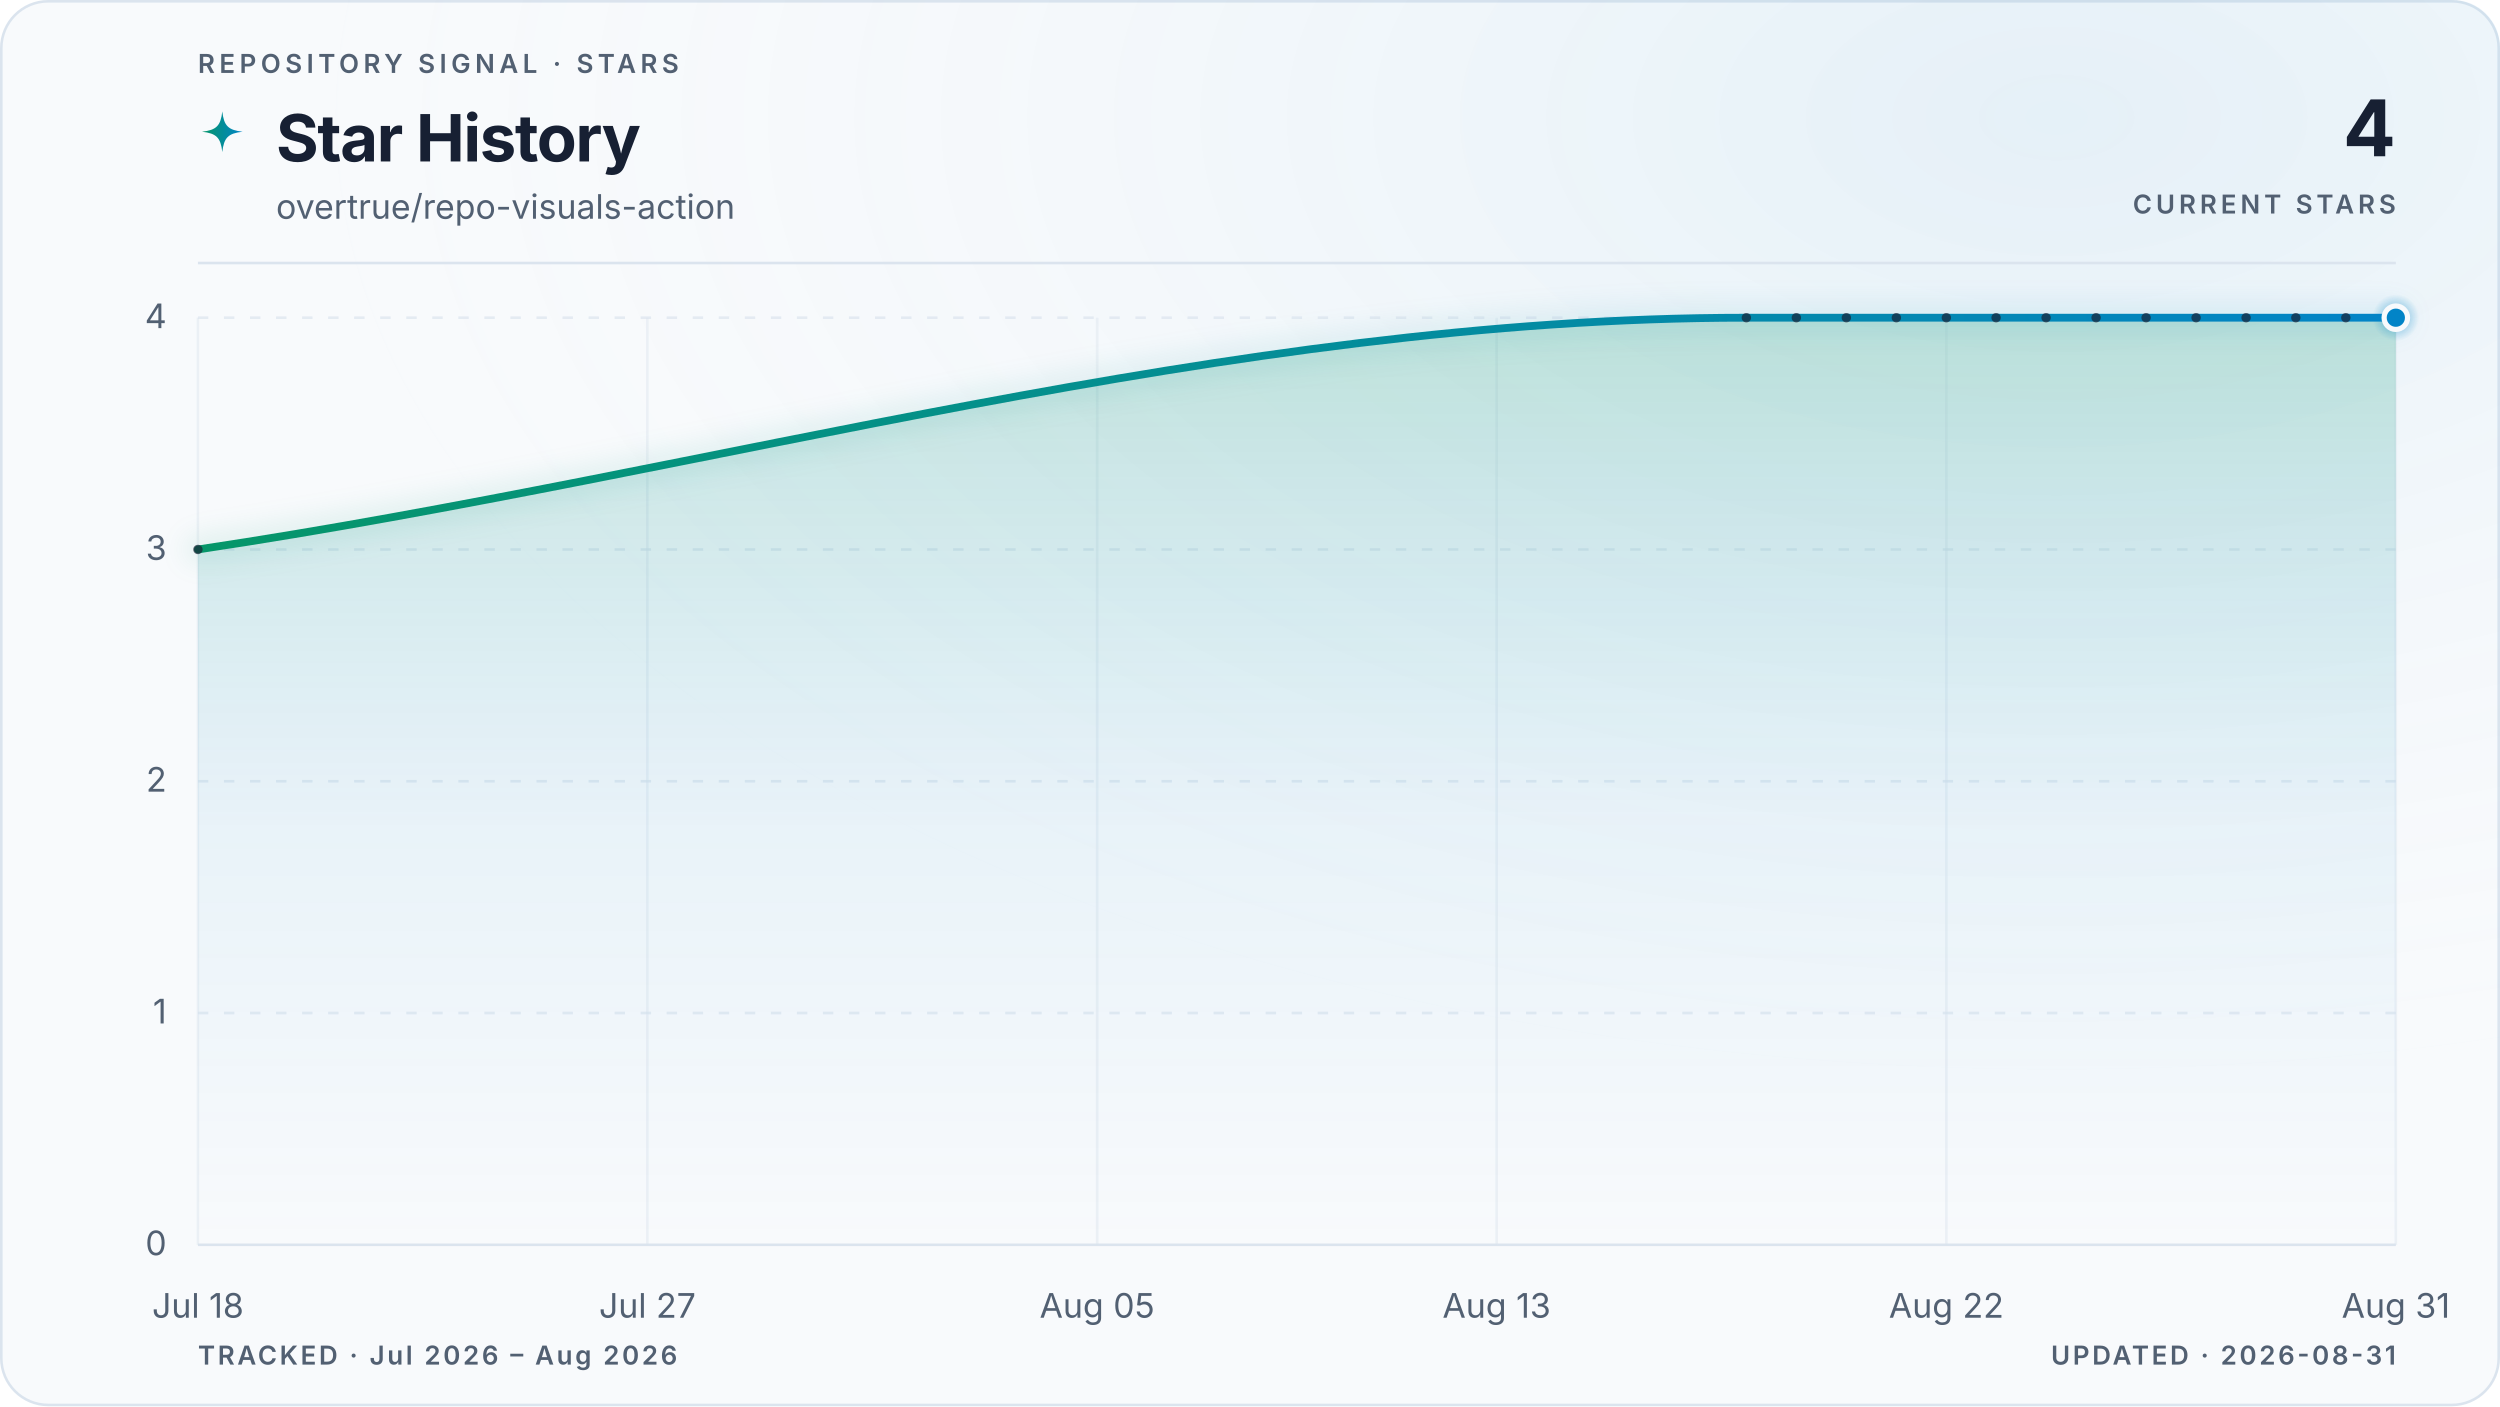
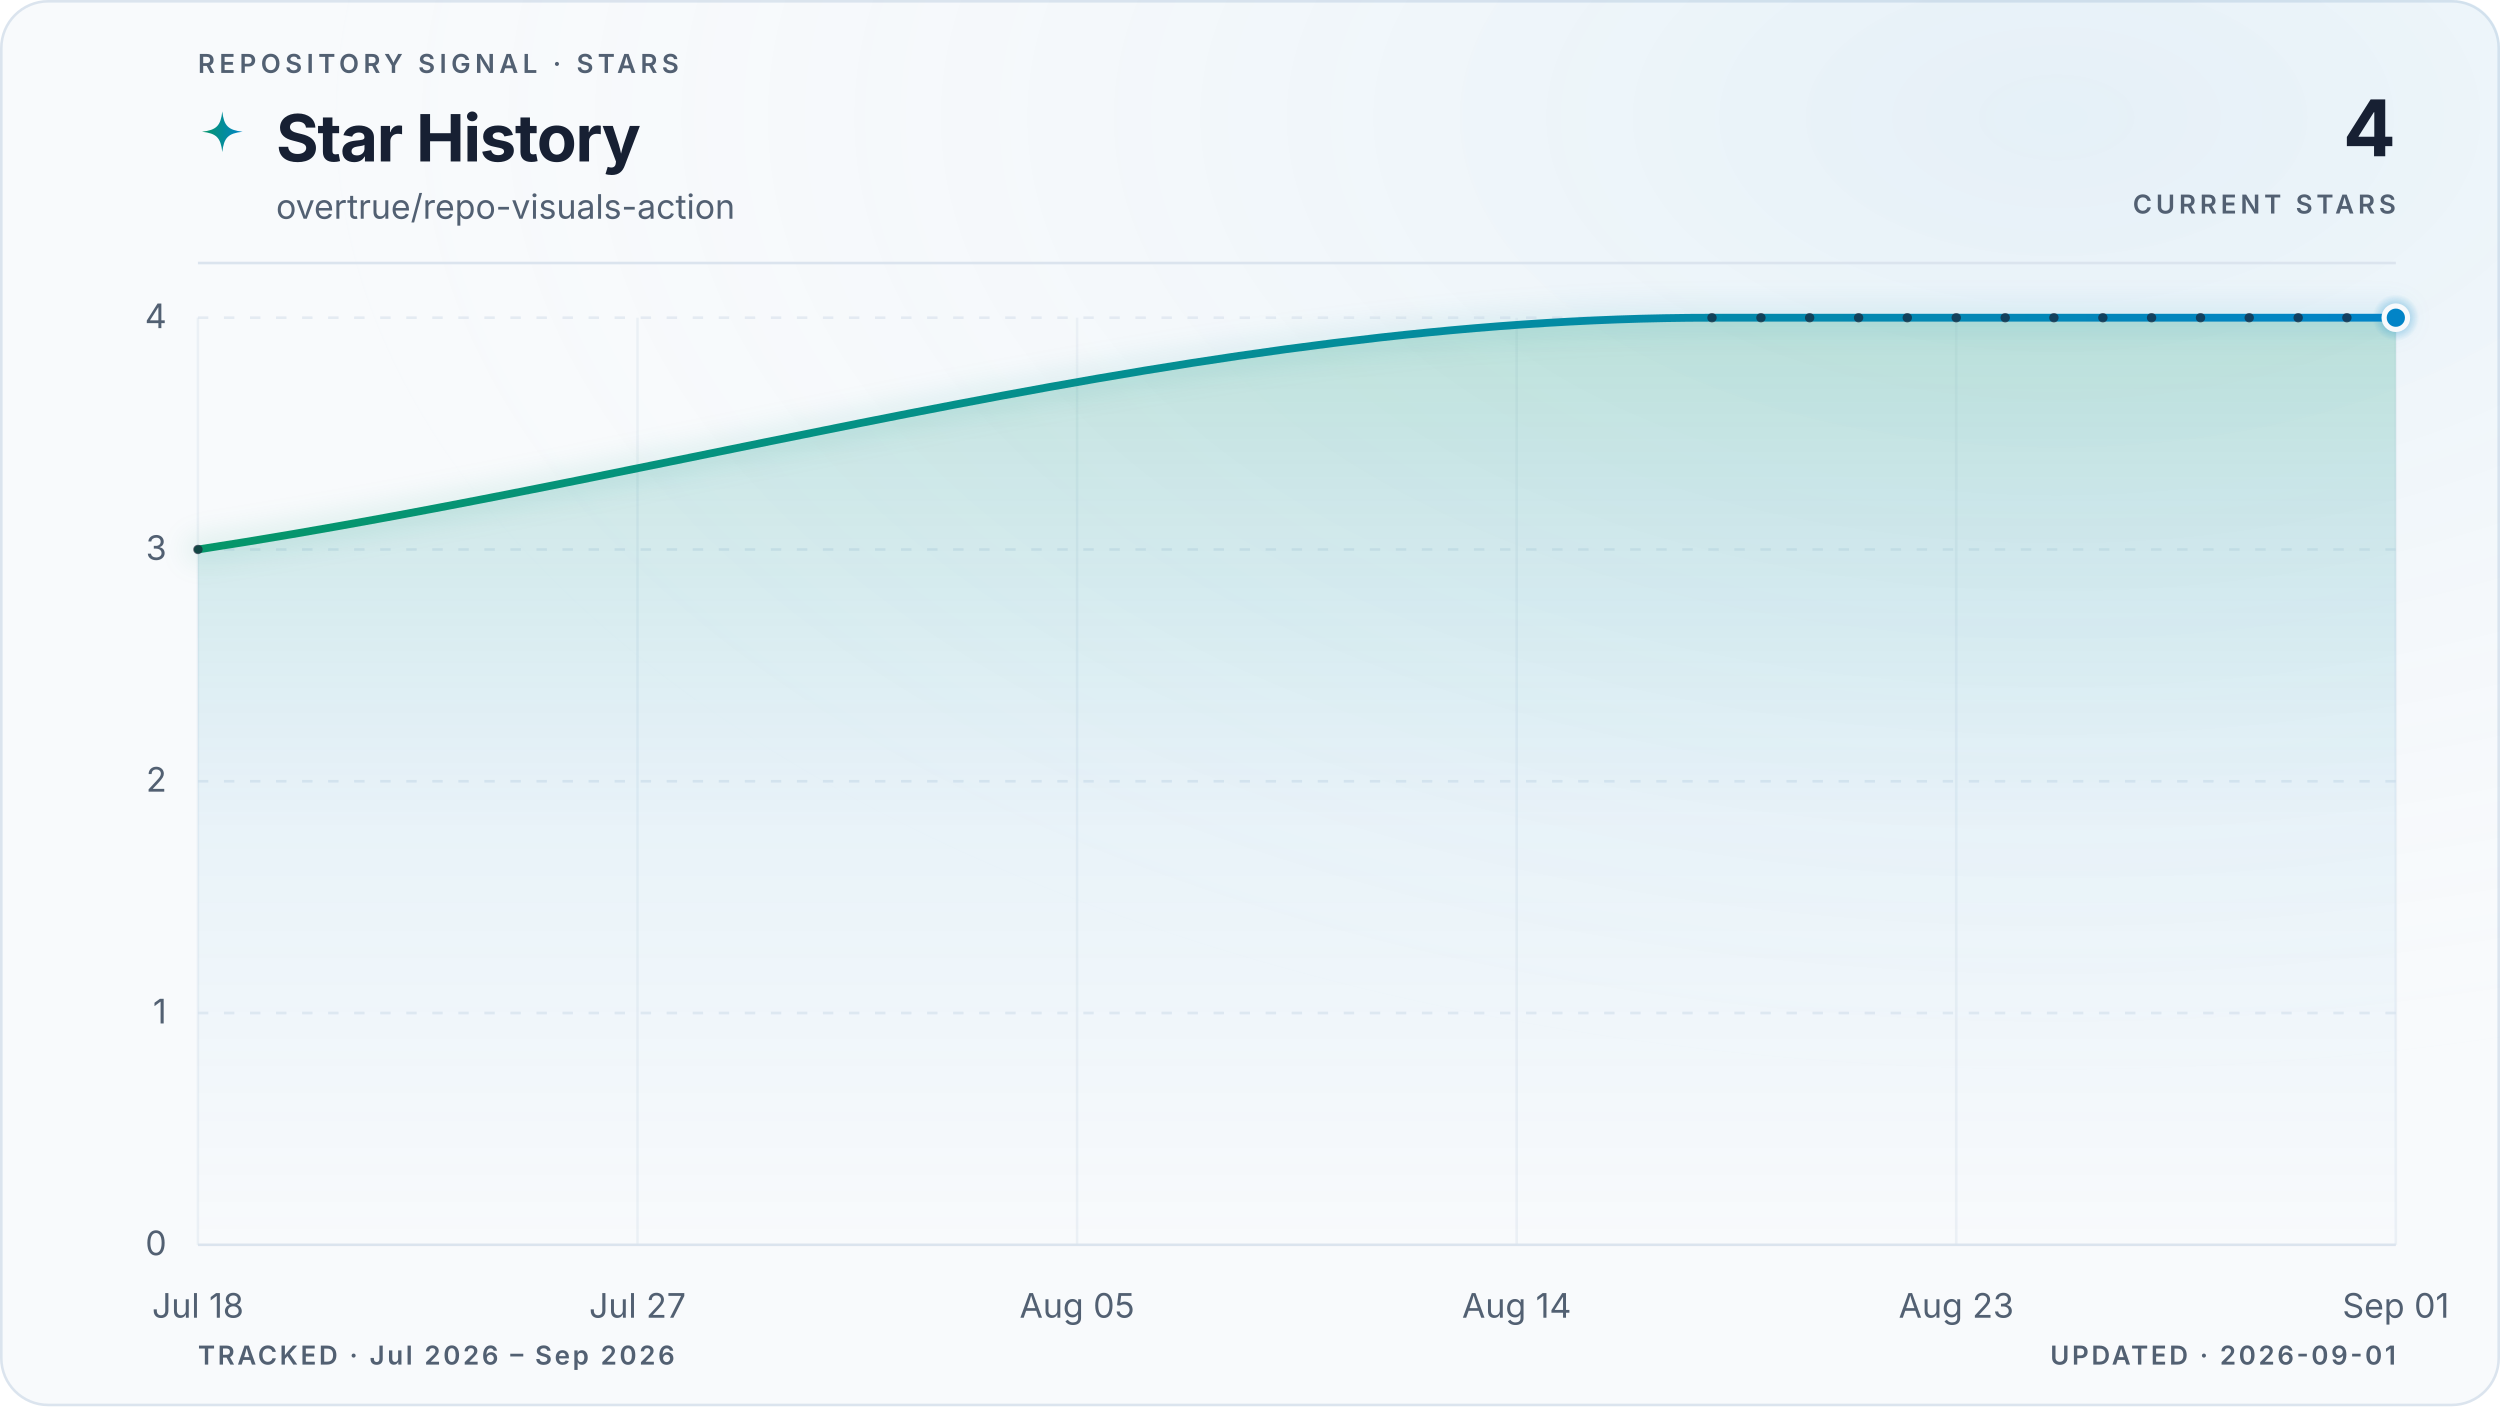
<svg xmlns="http://www.w3.org/2000/svg" viewBox="0 0 960 540" role="img" aria-labelledby="title description" data-style="gradient" data-variant="glow" data-layout="editorial" data-animated="true">
  <defs>
    <linearGradient id="trend" x1="0" y1="0" x2="1" y2="0">
      <stop offset="0%" stop-color="#059669" />
      <stop offset="100%" stop-color="#0284c7" />
    </linearGradient>
    <linearGradient id="area" x1="0" y1="0" x2="0" y2="1">
      <stop offset="0%" stop-color="#059669" stop-opacity="0.22" />
      <stop offset="55%" stop-color="#0284c7" stop-opacity="0.06" />
      <stop offset="100%" stop-color="#0284c7" stop-opacity="0" />
    </linearGradient>
    <radialGradient id="marker-halo" cx="50%" cy="50%" r="50%">
      <stop offset="0%" stop-color="#0284c7" stop-opacity="0.55" />
      <stop offset="100%" stop-color="#0284c7" stop-opacity="0" />
    </radialGradient>
    <radialGradient id="surface-glow" cx="82%" cy="8%" r="70%">
      <stop offset="0%" stop-color="#0284c7" stop-opacity="0.08" />
      <stop offset="100%" stop-color="#f8fafc" stop-opacity="0" />
    </radialGradient>
    <filter id="trend-glow" x="-20%" y="-20%" width="140%" height="140%">
      <feGaussianBlur stdDeviation="5" />
    </filter>
  </defs>
  <style>
.trend-enter{transform-box:fill-box;transform-origin:center;animation:trend-enter 520ms cubic-bezier(0.16,1,0.3,1)}
.marker-enter{transform-box:fill-box;transform-origin:center;animation:marker-enter 320ms cubic-bezier(0.16,1,0.3,1) 200ms both}
.marker-pulse{transform-box:fill-box;transform-origin:center;animation:marker-pulse 2.6s ease-out infinite}
@keyframes trend-enter{from{opacity:.35;transform:translateY(10px)}to{opacity:1;transform:translateY(0)}}
@keyframes marker-enter{from{opacity:0;transform:scale(.4)}to{opacity:1;transform:scale(1)}}
@keyframes marker-pulse{0%{opacity:.5;transform:scale(.7)}70%,100%{opacity:0;transform:scale(2.1)}}
@media (prefers-reduced-motion:reduce){.trend-enter,.marker-enter,.marker-pulse{animation:none!important}}
@media (prefers-reduced-motion:reduce){.marker-pulse{opacity:0}}
</style>
  <rect x="0.5" y="0.5" width="959" height="539" fill="#f8fafc" stroke="#dbe4ee" stroke-width="1" rx="18" />
  <rect width="960" height="540" fill="url(#surface-glow)" rx="18" />
  <text x="76" y="28" fill="#526072" font-family="ui-sans-serif, system-ui, -apple-system, BlinkMacSystemFont, 'Segoe UI', sans-serif" font-size="10" font-weight="600" letter-spacing="1.7">REPOSITORY SIGNAL · STARS</text>
  <path d="M12 1c.8 7.1 2.9 9.2 10 10-7.1.8-9.2 2.9-10 10-.8-7.1-2.9-9.2-10-10 7.1-.8 9.2-2.9 10-10Z" transform="translate(76 42) scale(.78)" fill="url(#trend)" aria-hidden="true" />
  <text x="106" y="62" fill="#172033" font-family="ui-sans-serif, system-ui, -apple-system, BlinkMacSystemFont, 'Segoe UI', sans-serif" font-size="25" font-weight="700" letter-spacing="-0.5">Star History</text>
  <text x="106" y="84" fill="#526072" font-family="ui-sans-serif, system-ui, -apple-system, BlinkMacSystemFont, 'Segoe UI', sans-serif" font-size="13">overtrue/repo-visuals-action</text>
  <text x="920" y="60" fill="#172033" font-family="ui-sans-serif, system-ui, -apple-system, BlinkMacSystemFont, 'Segoe UI', sans-serif" font-size="30" font-weight="700" letter-spacing="-0.6" text-anchor="end">4</text>
  <text x="920" y="82" fill="#526072" font-family="ui-sans-serif, system-ui, -apple-system, BlinkMacSystemFont, 'Segoe UI', sans-serif" font-size="10" font-weight="600" letter-spacing="1.5" text-anchor="end">CURRENT STARS</text>
  <line x1="76" y1="101" x2="920" y2="101" stroke="#dbe4ee" stroke-width="1" />
  <line x1="76" y1="478.0" x2="920" y2="478.0" stroke="#dbe4ee" stroke-width="1" stroke-dasharray="0" opacity="1" />
  <text x="64" y="482.0" fill="#526072" font-family="ui-sans-serif, system-ui, -apple-system, BlinkMacSystemFont, 'Segoe UI', sans-serif" font-size="13" text-anchor="end">0</text>
  <line x1="76" y1="389.0" x2="920" y2="389.0" stroke="#dbe4ee" stroke-width="1" stroke-dasharray="4 6" opacity="0.7" />
  <text x="64" y="393.0" fill="#526072" font-family="ui-sans-serif, system-ui, -apple-system, BlinkMacSystemFont, 'Segoe UI', sans-serif" font-size="13" text-anchor="end">1</text>
  <line x1="76" y1="300.0" x2="920" y2="300.0" stroke="#dbe4ee" stroke-width="1" stroke-dasharray="4 6" opacity="0.7" />
  <text x="64" y="304.0" fill="#526072" font-family="ui-sans-serif, system-ui, -apple-system, BlinkMacSystemFont, 'Segoe UI', sans-serif" font-size="13" text-anchor="end">2</text>
  <line x1="76" y1="211.0" x2="920" y2="211.0" stroke="#dbe4ee" stroke-width="1" stroke-dasharray="4 6" opacity="0.7" />
  <text x="64" y="215.0" fill="#526072" font-family="ui-sans-serif, system-ui, -apple-system, BlinkMacSystemFont, 'Segoe UI', sans-serif" font-size="13" text-anchor="end">3</text>
  <line x1="76" y1="122.0" x2="920" y2="122.0" stroke="#dbe4ee" stroke-width="1" stroke-dasharray="4 6" opacity="0.7" />
  <text x="64" y="126.0" fill="#526072" font-family="ui-sans-serif, system-ui, -apple-system, BlinkMacSystemFont, 'Segoe UI', sans-serif" font-size="13" text-anchor="end">4</text>
  <line x1="76.0" y1="122" x2="76.0" y2="478" stroke="#dbe4ee" stroke-width="1" opacity="0.45" />
  <text x="76.0" y="506" fill="#526072" font-family="ui-sans-serif, system-ui, -apple-system, BlinkMacSystemFont, 'Segoe UI', sans-serif" font-size="13" text-anchor="middle">Jul 18</text>
-   <line x1="248.6" y1="122" x2="248.6" y2="478" stroke="#dbe4ee" stroke-width="1" opacity="0.45" />
-   <text x="248.6" y="506" fill="#526072" font-family="ui-sans-serif, system-ui, -apple-system, BlinkMacSystemFont, 'Segoe UI', sans-serif" font-size="13" text-anchor="middle">Jul 27</text>
-   <line x1="421.3" y1="122" x2="421.3" y2="478" stroke="#dbe4ee" stroke-width="1" opacity="0.45" />
-   <text x="421.3" y="506" fill="#526072" font-family="ui-sans-serif, system-ui, -apple-system, BlinkMacSystemFont, 'Segoe UI', sans-serif" font-size="13" text-anchor="middle">Aug 05</text>
-   <line x1="574.7" y1="122" x2="574.7" y2="478" stroke="#dbe4ee" stroke-width="1" opacity="0.45" />
-   <text x="574.7" y="506" fill="#526072" font-family="ui-sans-serif, system-ui, -apple-system, BlinkMacSystemFont, 'Segoe UI', sans-serif" font-size="13" text-anchor="middle">Aug 13</text>
-   <line x1="747.4" y1="122" x2="747.4" y2="478" stroke="#dbe4ee" stroke-width="1" opacity="0.45" />
-   <text x="747.4" y="506" fill="#526072" font-family="ui-sans-serif, system-ui, -apple-system, BlinkMacSystemFont, 'Segoe UI', sans-serif" font-size="13" text-anchor="middle">Aug 22</text>
+   <line x1="244.8" y1="122" x2="244.8" y2="478" stroke="#dbe4ee" stroke-width="1" opacity="0.45" />
+   <text x="244.8" y="506" fill="#526072" font-family="ui-sans-serif, system-ui, -apple-system, BlinkMacSystemFont, 'Segoe UI', sans-serif" font-size="13" text-anchor="middle">Jul 27</text>
+   <line x1="413.6" y1="122" x2="413.6" y2="478" stroke="#dbe4ee" stroke-width="1" opacity="0.45" />
+   <text x="413.6" y="506" fill="#526072" font-family="ui-sans-serif, system-ui, -apple-system, BlinkMacSystemFont, 'Segoe UI', sans-serif" font-size="13" text-anchor="middle">Aug 05</text>
+   <line x1="582.4" y1="122" x2="582.4" y2="478" stroke="#dbe4ee" stroke-width="1" opacity="0.45" />
+   <text x="582.4" y="506" fill="#526072" font-family="ui-sans-serif, system-ui, -apple-system, BlinkMacSystemFont, 'Segoe UI', sans-serif" font-size="13" text-anchor="middle">Aug 14</text>
+   <line x1="751.2" y1="122" x2="751.2" y2="478" stroke="#dbe4ee" stroke-width="1" opacity="0.45" />
+   <text x="751.2" y="506" fill="#526072" font-family="ui-sans-serif, system-ui, -apple-system, BlinkMacSystemFont, 'Segoe UI', sans-serif" font-size="13" text-anchor="middle">Aug 23</text>
  <line x1="920.0" y1="122" x2="920.0" y2="478" stroke="#dbe4ee" stroke-width="1" opacity="0.45" />
-   <text x="920.0" y="506" fill="#526072" font-family="ui-sans-serif, system-ui, -apple-system, BlinkMacSystemFont, 'Segoe UI', sans-serif" font-size="13" text-anchor="middle">Aug 31</text>
+   <text x="920.0" y="506" fill="#526072" font-family="ui-sans-serif, system-ui, -apple-system, BlinkMacSystemFont, 'Segoe UI', sans-serif" font-size="13" text-anchor="middle">Sep 01</text>
  <g class="trend-enter">
-     <path d="M 76.0 211.0 C 274.2 181.3, 472.4 122.0, 670.6 122.0 C 677.0 122.0, 683.4 122.0, 689.8 122.0 C 696.2 122.0, 702.6 122.0, 709.0 122.0 C 715.4 122.0, 721.8 122.0, 728.2 122.0 C 734.6 122.0, 741.0 122.0, 747.4 122.0 C 753.8 122.0, 760.2 122.0, 766.5 122.0 C 772.9 122.0, 779.3 122.0, 785.7 122.0 C 792.1 122.0, 798.5 122.0, 804.9 122.0 C 811.3 122.0, 817.7 122.0, 824.1 122.0 C 830.5 122.0, 836.9 122.0, 843.3 122.0 C 849.7 122.0, 856.1 122.0, 862.5 122.0 C 868.8 122.0, 875.2 122.0, 881.6 122.0 C 888.0 122.0, 894.4 122.0, 900.8 122.0 C 907.2 122.0, 913.6 122.0, 920.0 122.0 L 920.0 478.0 L 76.0 478.0 Z" fill="url(#area)" />
-     <path d="M 76.0 211.0 C 274.2 181.3, 472.4 122.0, 670.6 122.0 C 677.0 122.0, 683.4 122.0, 689.8 122.0 C 696.2 122.0, 702.6 122.0, 709.0 122.0 C 715.4 122.0, 721.8 122.0, 728.2 122.0 C 734.6 122.0, 741.0 122.0, 747.4 122.0 C 753.8 122.0, 760.2 122.0, 766.5 122.0 C 772.9 122.0, 779.3 122.0, 785.7 122.0 C 792.1 122.0, 798.5 122.0, 804.9 122.0 C 811.3 122.0, 817.7 122.0, 824.1 122.0 C 830.5 122.0, 836.9 122.0, 843.3 122.0 C 849.7 122.0, 856.1 122.0, 862.5 122.0 C 868.8 122.0, 875.2 122.0, 881.6 122.0 C 888.0 122.0, 894.4 122.0, 900.8 122.0 C 907.2 122.0, 913.6 122.0, 920.0 122.0" fill="none" stroke="url(#trend)" stroke-width="10" stroke-linecap="round" stroke-linejoin="round" opacity="0.10" filter="url(#trend-glow)" />
-     <path d="M 76.0 211.0 C 274.2 181.3, 472.4 122.0, 670.6 122.0 C 677.0 122.0, 683.4 122.0, 689.8 122.0 C 696.2 122.0, 702.6 122.0, 709.0 122.0 C 715.4 122.0, 721.8 122.0, 728.2 122.0 C 734.6 122.0, 741.0 122.0, 747.4 122.0 C 753.8 122.0, 760.2 122.0, 766.5 122.0 C 772.9 122.0, 779.3 122.0, 785.7 122.0 C 792.1 122.0, 798.5 122.0, 804.9 122.0 C 811.3 122.0, 817.7 122.0, 824.1 122.0 C 830.5 122.0, 836.9 122.0, 843.3 122.0 C 849.7 122.0, 856.1 122.0, 862.5 122.0 C 868.8 122.0, 875.2 122.0, 881.6 122.0 C 888.0 122.0, 894.4 122.0, 900.8 122.0 C 907.2 122.0, 913.6 122.0, 920.0 122.0" fill="none" stroke="url(#trend)" stroke-width="3" stroke-linecap="round" stroke-linejoin="round" />
-     <g data-point-count="14" fill="#172033" opacity="0.68">
+     <path d="M 76.0 211.0 C 269.8 181.3, 463.6 122.0, 657.4 122.0 C 663.7 122.0, 669.9 122.0, 676.2 122.0 C 682.4 122.0, 688.7 122.0, 694.9 122.0 C 701.2 122.0, 707.4 122.0, 713.7 122.0 C 719.9 122.0, 726.2 122.0, 732.4 122.0 C 738.7 122.0, 744.9 122.0, 751.2 122.0 C 757.5 122.0, 763.7 122.0, 770.0 122.0 C 776.2 122.0, 782.5 122.0, 788.7 122.0 C 795.0 122.0, 801.2 122.0, 807.5 122.0 C 813.7 122.0, 820.0 122.0, 826.2 122.0 C 832.5 122.0, 838.7 122.0, 845.0 122.0 C 851.2 122.0, 857.5 122.0, 863.7 122.0 C 870.0 122.0, 876.2 122.0, 882.5 122.0 C 888.7 122.0, 895.0 122.0, 901.2 122.0 C 907.5 122.0, 913.7 122.0, 920.0 122.0 L 920.0 478.0 L 76.0 478.0 Z" fill="url(#area)" />
+     <path d="M 76.0 211.0 C 269.8 181.3, 463.6 122.0, 657.4 122.0 C 663.7 122.0, 669.9 122.0, 676.2 122.0 C 682.4 122.0, 688.7 122.0, 694.9 122.0 C 701.2 122.0, 707.4 122.0, 713.7 122.0 C 719.9 122.0, 726.2 122.0, 732.4 122.0 C 738.7 122.0, 744.9 122.0, 751.2 122.0 C 757.5 122.0, 763.7 122.0, 770.0 122.0 C 776.2 122.0, 782.5 122.0, 788.7 122.0 C 795.0 122.0, 801.2 122.0, 807.5 122.0 C 813.7 122.0, 820.0 122.0, 826.2 122.0 C 832.5 122.0, 838.7 122.0, 845.0 122.0 C 851.2 122.0, 857.5 122.0, 863.7 122.0 C 870.0 122.0, 876.2 122.0, 882.5 122.0 C 888.7 122.0, 895.0 122.0, 901.2 122.0 C 907.5 122.0, 913.7 122.0, 920.0 122.0" fill="none" stroke="url(#trend)" stroke-width="10" stroke-linecap="round" stroke-linejoin="round" opacity="0.10" filter="url(#trend-glow)" />
+     <path d="M 76.0 211.0 C 269.8 181.3, 463.6 122.0, 657.4 122.0 C 663.7 122.0, 669.9 122.0, 676.2 122.0 C 682.4 122.0, 688.7 122.0, 694.9 122.0 C 701.2 122.0, 707.4 122.0, 713.7 122.0 C 719.9 122.0, 726.2 122.0, 732.4 122.0 C 738.7 122.0, 744.9 122.0, 751.2 122.0 C 757.5 122.0, 763.7 122.0, 770.0 122.0 C 776.2 122.0, 782.5 122.0, 788.7 122.0 C 795.0 122.0, 801.2 122.0, 807.5 122.0 C 813.7 122.0, 820.0 122.0, 826.2 122.0 C 832.5 122.0, 838.7 122.0, 845.0 122.0 C 851.2 122.0, 857.5 122.0, 863.7 122.0 C 870.0 122.0, 876.2 122.0, 882.5 122.0 C 888.7 122.0, 895.0 122.0, 901.2 122.0 C 907.5 122.0, 913.7 122.0, 920.0 122.0" fill="none" stroke="url(#trend)" stroke-width="3" stroke-linecap="round" stroke-linejoin="round" />
+     <g data-point-count="15" fill="#172033" opacity="0.68">
      <circle cx="76.0" cy="211.0" r="1.8" />
-       <circle cx="670.6" cy="122.0" r="1.8" />
-       <circle cx="689.8" cy="122.0" r="1.8" />
-       <circle cx="709.0" cy="122.0" r="1.8" />
-       <circle cx="728.2" cy="122.0" r="1.8" />
-       <circle cx="747.4" cy="122.0" r="1.8" />
-       <circle cx="766.5" cy="122.0" r="1.8" />
-       <circle cx="785.7" cy="122.0" r="1.8" />
-       <circle cx="804.9" cy="122.0" r="1.8" />
-       <circle cx="824.1" cy="122.0" r="1.8" />
-       <circle cx="843.3" cy="122.0" r="1.8" />
-       <circle cx="862.5" cy="122.0" r="1.8" />
-       <circle cx="881.6" cy="122.0" r="1.8" />
-       <circle cx="900.8" cy="122.0" r="1.8" />
+       <circle cx="657.4" cy="122.0" r="1.8" />
+       <circle cx="676.2" cy="122.0" r="1.8" />
+       <circle cx="694.9" cy="122.0" r="1.8" />
+       <circle cx="713.7" cy="122.0" r="1.8" />
+       <circle cx="732.4" cy="122.0" r="1.8" />
+       <circle cx="751.2" cy="122.0" r="1.8" />
+       <circle cx="770.0" cy="122.0" r="1.8" />
+       <circle cx="788.7" cy="122.0" r="1.8" />
+       <circle cx="807.5" cy="122.0" r="1.8" />
+       <circle cx="826.2" cy="122.0" r="1.8" />
+       <circle cx="845.0" cy="122.0" r="1.8" />
+       <circle cx="863.7" cy="122.0" r="1.8" />
+       <circle cx="882.5" cy="122.0" r="1.8" />
+       <circle cx="901.2" cy="122.0" r="1.8" />
    </g>
  </g>
  <g class="marker-enter">
    <circle class="marker-pulse" cx="920.0" cy="122.0" r="9" fill="url(#marker-halo)" />
    <circle cx="920.0" cy="122.0" r="4.5" fill="#0284c7" stroke="#f8fafc" stroke-width="2" />
  </g>
-   <text x="76" y="524" fill="#526072" font-family="ui-sans-serif, system-ui, -apple-system, BlinkMacSystemFont, 'Segoe UI', sans-serif" font-size="10" font-weight="600" letter-spacing="1">TRACKED · Jul 2026 – Aug 2026</text>
-   <text x="920" y="524" fill="#526072" font-family="ui-sans-serif, system-ui, -apple-system, BlinkMacSystemFont, 'Segoe UI', sans-serif" font-size="10" font-weight="600" letter-spacing="1" text-anchor="end">UPDATED · 2026-08-31</text>
+   <text x="76" y="524" fill="#526072" font-family="ui-sans-serif, system-ui, -apple-system, BlinkMacSystemFont, 'Segoe UI', sans-serif" font-size="10" font-weight="600" letter-spacing="1">TRACKED · Jul 2026 – Sep 2026</text>
+   <text x="920" y="524" fill="#526072" font-family="ui-sans-serif, system-ui, -apple-system, BlinkMacSystemFont, 'Segoe UI', sans-serif" font-size="10" font-weight="600" letter-spacing="1" text-anchor="end">UPDATED · 2026-09-01</text>
</svg>
